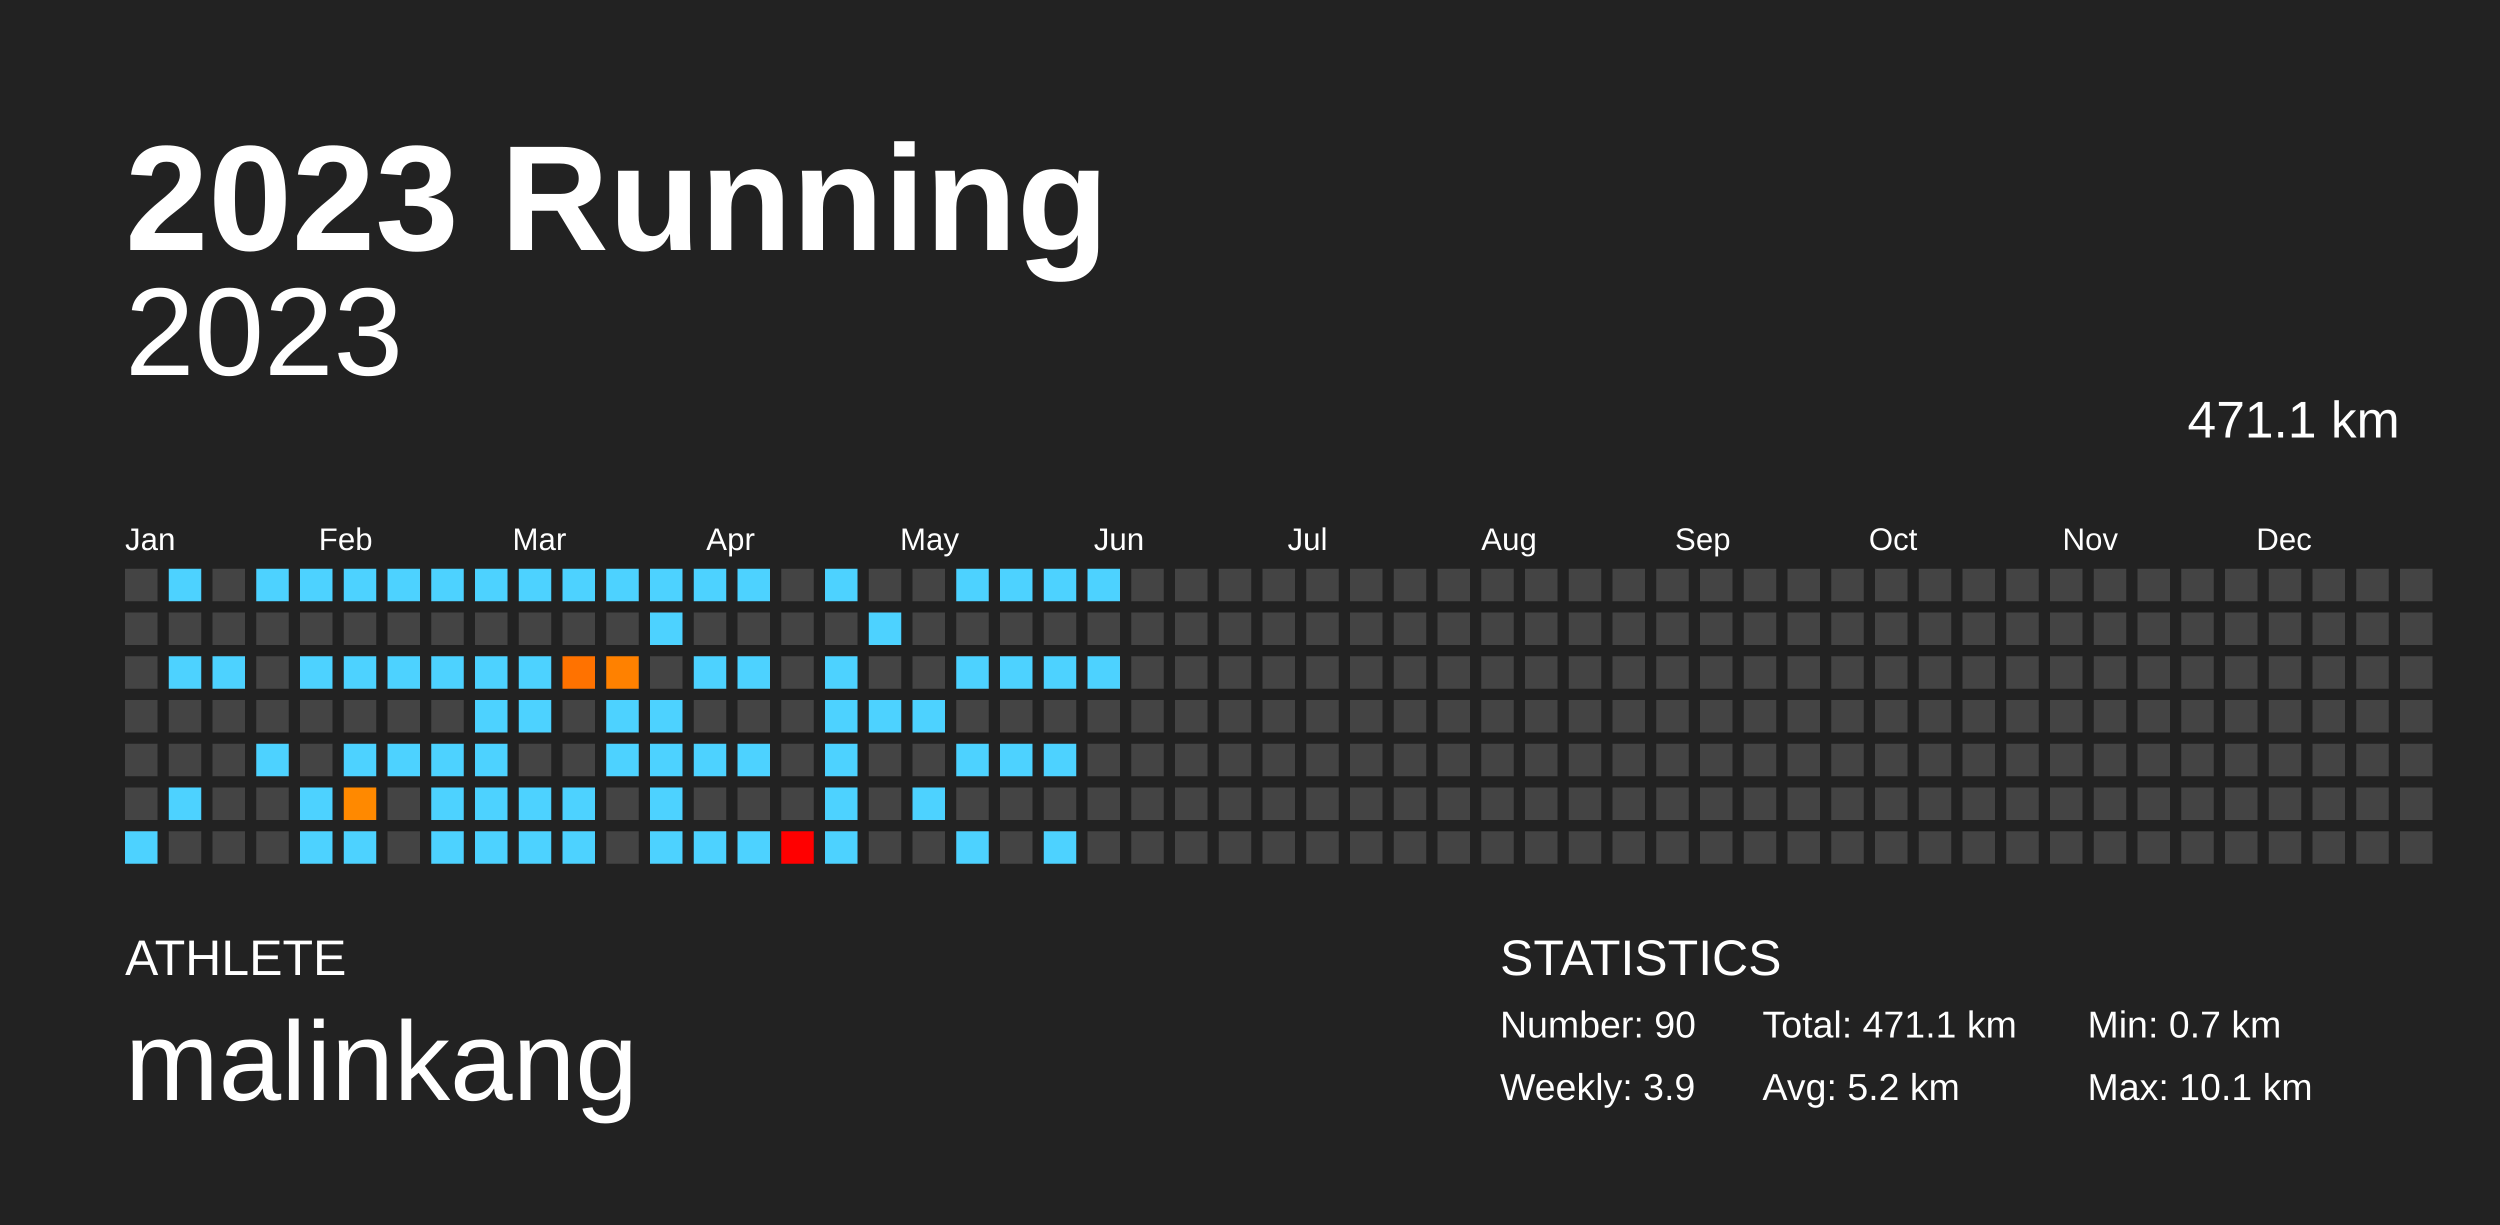
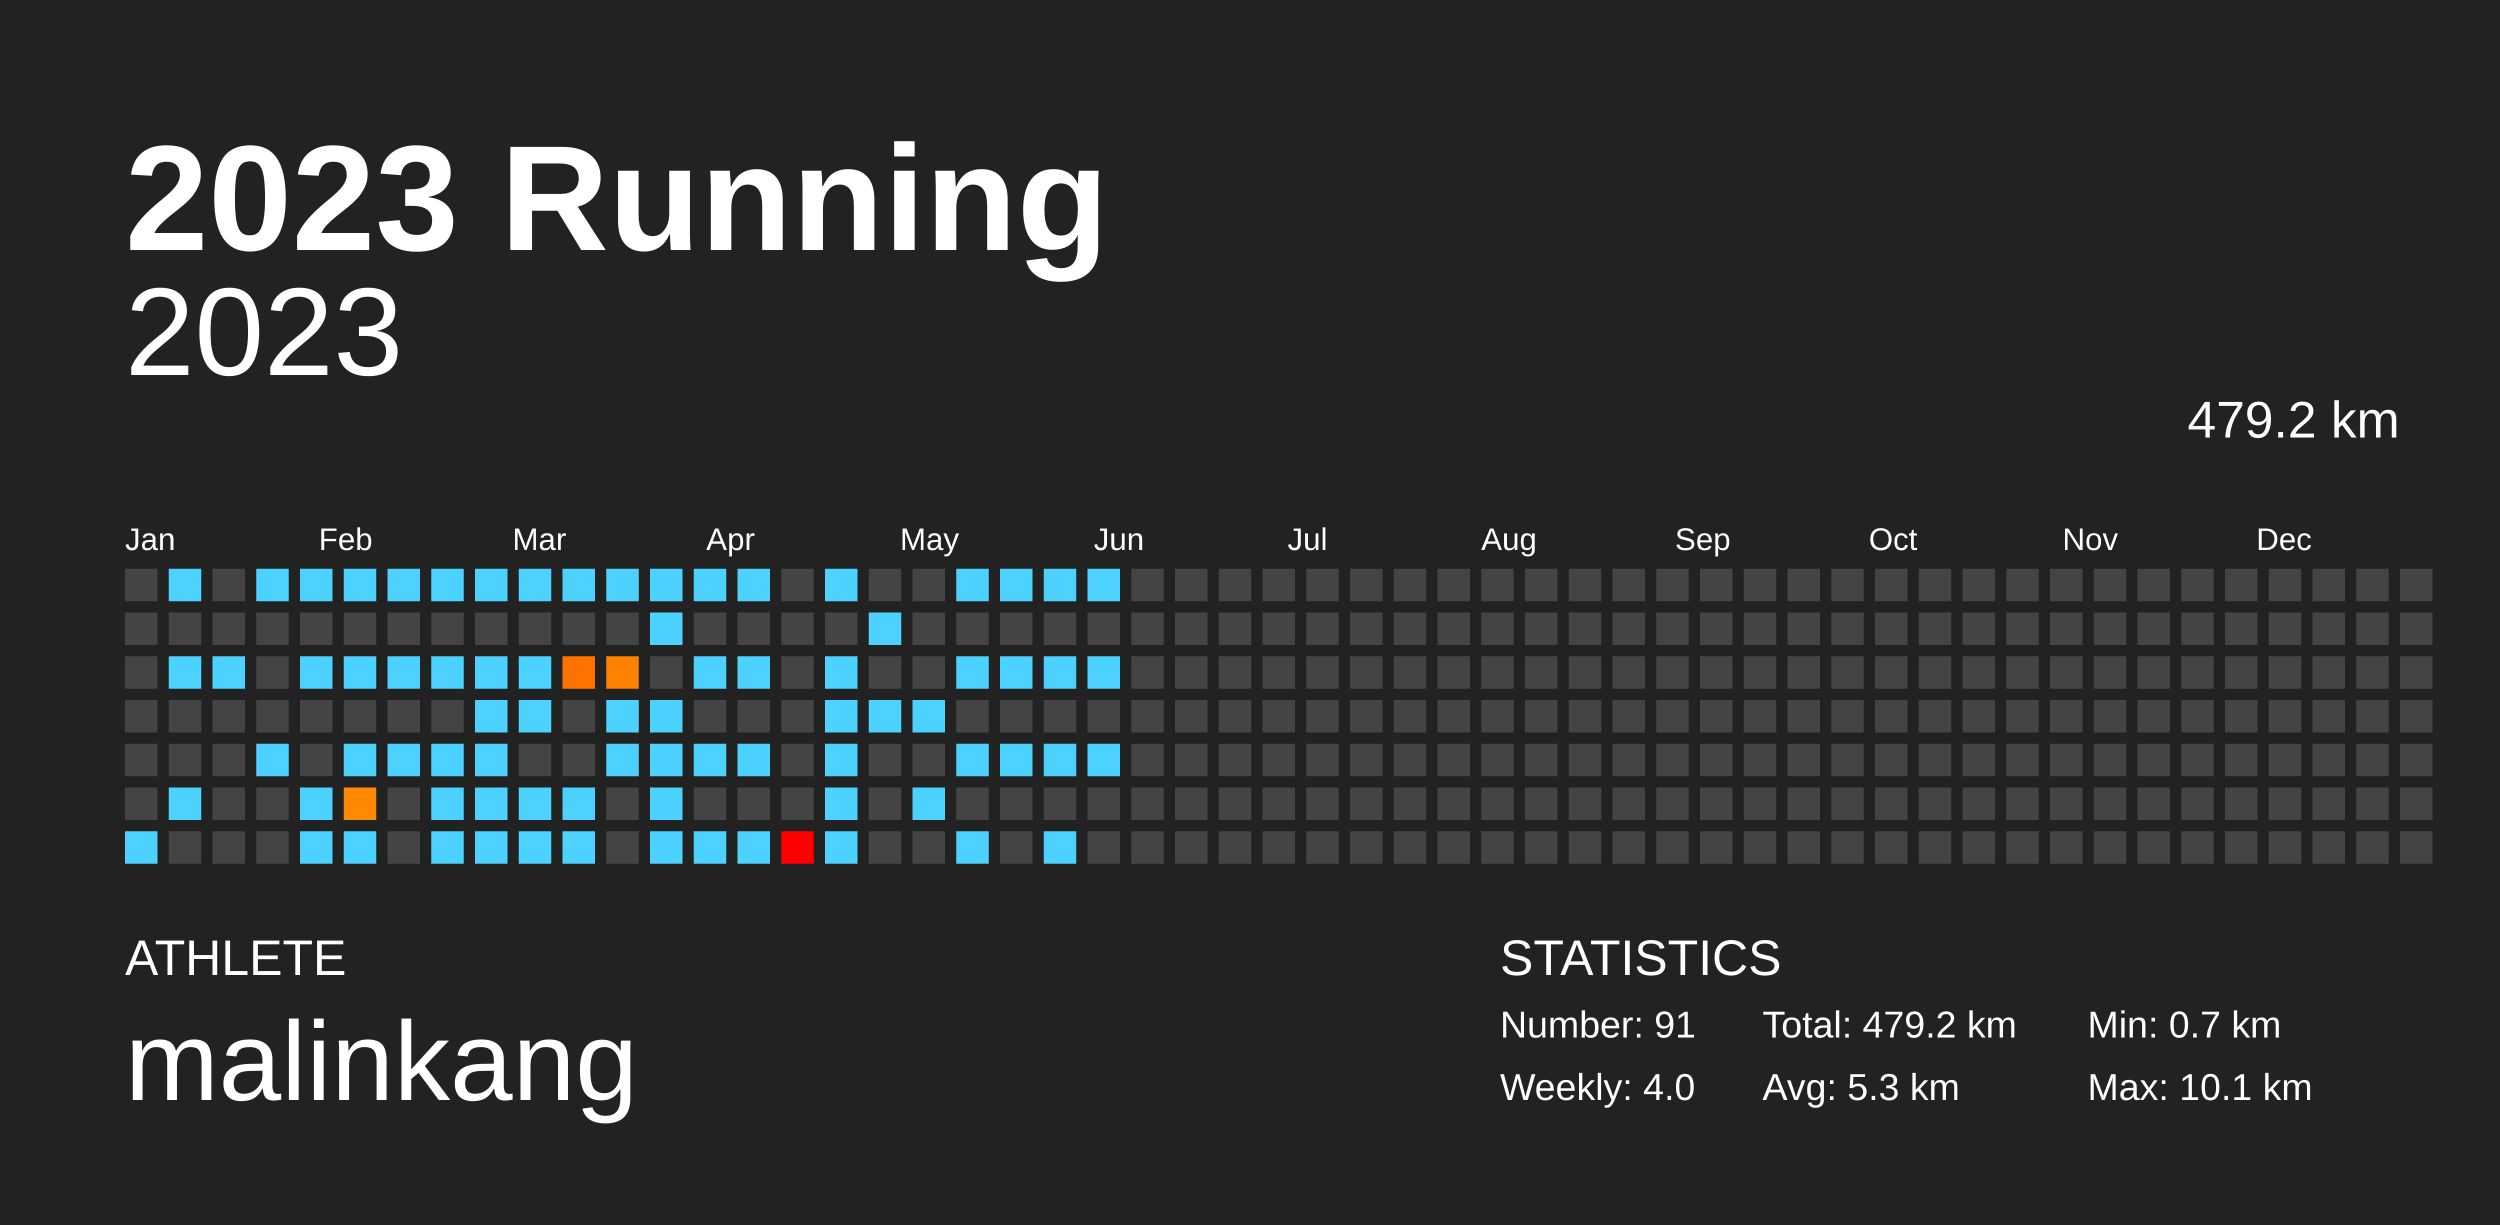
<svg xmlns="http://www.w3.org/2000/svg" baseProfile="full" height="98mm" version="1.1" viewBox="0,0,200,98" width="200mm">
  <defs />
  <rect fill="#222222" height="98" width="200" x="0" y="0" />
  <text fill="#FFFFFF" style="font-size:12px; font-family:Arial; font-weight:bold;" x="10" y="20">2023 Running</text>
  <text fill="#FFFFFF" style="font-size:4px; font-family:Arial" x="10" y="78">ATHLETE</text>
  <text fill="#FFFFFF" style="font-size:9px; font-family:Arial" x="10" y="88">malinkang</text>
  <text fill="#FFFFFF" style="font-size:4px; font-family:Arial" x="120" y="78">STATISTICS</text>
-   <text fill="#FFFFFF" style="font-size:3px; font-family:Arial" x="120" y="83">Number: 90</text>
-   <text fill="#FFFFFF" style="font-size:3px; font-family:Arial" x="120" y="88">Weekly: 3.9</text>
-   <text fill="#FFFFFF" style="font-size:3px; font-family:Arial" x="141" y="83">Total: 471.1 km</text>
-   <text fill="#FFFFFF" style="font-size:3px; font-family:Arial" x="141" y="88">Avg: 5.2 km</text>
+   <text fill="#FFFFFF" style="font-size:3px; font-family:Arial" x="120" y="83">Number: 91</text>
+   <text fill="#FFFFFF" style="font-size:3px; font-family:Arial" x="120" y="88">Weekly: 4.0</text>
+   <text fill="#FFFFFF" style="font-size:3px; font-family:Arial" x="141" y="83">Total: 479.2 km</text>
+   <text fill="#FFFFFF" style="font-size:3px; font-family:Arial" x="141" y="88">Avg: 5.3 km</text>
  <text fill="#FFFFFF" style="font-size:3px; font-family:Arial" x="167" y="83">Min: 0.7 km</text>
  <text fill="#FFFFFF" style="font-size:3px; font-family:Arial" x="167" y="88">Max: 10.1 km</text>
  <text alignment-baseline="hanging" fill="#FFFFFF" style="font-size:10.0px; font-family:Arial;" x="10" y="30">2023</text>
-   <text alignment-baseline="hanging" fill="#FFFFFF" style="font-size:4.125px; font-family:Arial;" x="175" y="35">471.1 km</text>
+   <text alignment-baseline="hanging" fill="#FFFFFF" style="font-size:4.125px; font-family:Arial;" x="175" y="35">479.2 km</text>
  <text fill="#FFFFFF" style="font-size:2.5px; font-family:Arial" x="10.0" y="44">Jan</text>
  <text fill="#FFFFFF" style="font-size:2.5px; font-family:Arial" x="25.5" y="44">Feb</text>
  <text fill="#FFFFFF" style="font-size:2.5px; font-family:Arial" x="41.0" y="44">Mar</text>
  <text fill="#FFFFFF" style="font-size:2.5px; font-family:Arial" x="56.5" y="44">Apr</text>
  <text fill="#FFFFFF" style="font-size:2.5px; font-family:Arial" x="72.0" y="44">May</text>
  <text fill="#FFFFFF" style="font-size:2.5px; font-family:Arial" x="87.5" y="44">Jun</text>
  <text fill="#FFFFFF" style="font-size:2.5px; font-family:Arial" x="103.0" y="44">Jul</text>
  <text fill="#FFFFFF" style="font-size:2.5px; font-family:Arial" x="118.5" y="44">Aug</text>
  <text fill="#FFFFFF" style="font-size:2.5px; font-family:Arial" x="134.0" y="44">Sep</text>
  <text fill="#FFFFFF" style="font-size:2.5px; font-family:Arial" x="149.5" y="44">Oct</text>
  <text fill="#FFFFFF" style="font-size:2.5px; font-family:Arial" x="165.0" y="44">Nov</text>
  <text fill="#FFFFFF" style="font-size:2.5px; font-family:Arial" x="180.5" y="44">Dec</text>
  <rect fill="#444444" height="2.6" width="2.6" x="10.0" y="45.5" />
  <rect fill="#444444" height="2.6" width="2.6" x="10.0" y="49.0" />
  <rect fill="#444444" height="2.6" width="2.6" x="10.0" y="52.5" />
  <rect fill="#444444" height="2.6" width="2.6" x="10.0" y="56.0" />
  <rect fill="#444444" height="2.6" width="2.6" x="10.0" y="59.5" />
  <rect fill="#444444" height="2.6" width="2.6" x="10.0" y="63.0" />
  <rect fill="#4dd2ff" height="2.6" width="2.6" x="10.0" y="66.5" />
  <rect fill="#4dd2ff" height="2.6" width="2.6" x="13.5" y="45.5" />
  <rect fill="#444444" height="2.6" width="2.6" x="13.5" y="49.0" />
  <rect fill="#4dd2ff" height="2.6" width="2.6" x="13.5" y="52.5" />
  <rect fill="#444444" height="2.6" width="2.6" x="13.5" y="56.0" />
  <rect fill="#444444" height="2.6" width="2.6" x="13.5" y="59.5" />
  <rect fill="#4dd2ff" height="2.6" width="2.6" x="13.5" y="63.0" />
  <rect fill="#444444" height="2.6" width="2.6" x="13.5" y="66.5" />
  <rect fill="#444444" height="2.6" width="2.6" x="17.0" y="45.5" />
  <rect fill="#444444" height="2.6" width="2.6" x="17.0" y="49.0" />
  <rect fill="#4dd2ff" height="2.6" width="2.6" x="17.0" y="52.5" />
  <rect fill="#444444" height="2.6" width="2.6" x="17.0" y="56.0" />
  <rect fill="#444444" height="2.6" width="2.6" x="17.0" y="59.5" />
  <rect fill="#444444" height="2.6" width="2.6" x="17.0" y="63.0" />
  <rect fill="#444444" height="2.6" width="2.6" x="17.0" y="66.5" />
  <rect fill="#4dd2ff" height="2.6" width="2.6" x="20.5" y="45.5" />
  <rect fill="#444444" height="2.6" width="2.6" x="20.5" y="49.0" />
  <rect fill="#444444" height="2.6" width="2.6" x="20.5" y="52.5" />
  <rect fill="#444444" height="2.6" width="2.6" x="20.5" y="56.0" />
  <rect fill="#4dd2ff" height="2.6" width="2.6" x="20.5" y="59.5" />
  <rect fill="#444444" height="2.6" width="2.6" x="20.5" y="63.0" />
  <rect fill="#444444" height="2.6" width="2.6" x="20.5" y="66.5" />
  <rect fill="#4dd2ff" height="2.6" width="2.6" x="24.0" y="45.5" />
  <rect fill="#444444" height="2.6" width="2.6" x="24.0" y="49.0" />
  <rect fill="#4dd2ff" height="2.6" width="2.6" x="24.0" y="52.5" />
  <rect fill="#444444" height="2.6" width="2.6" x="24.0" y="56.0" />
  <rect fill="#444444" height="2.6" width="2.6" x="24.0" y="59.5" />
  <rect fill="#4dd2ff" height="2.6" width="2.6" x="24.0" y="63.0" />
  <rect fill="#4dd2ff" height="2.6" width="2.6" x="24.0" y="66.5" />
  <rect fill="#4dd2ff" height="2.6" width="2.6" x="27.5" y="45.5" />
  <rect fill="#444444" height="2.6" width="2.6" x="27.5" y="49.0" />
  <rect fill="#4dd2ff" height="2.6" width="2.6" x="27.5" y="52.5" />
  <rect fill="#444444" height="2.6" width="2.6" x="27.5" y="56.0" />
  <rect fill="#4dd2ff" height="2.6" width="2.6" x="27.5" y="59.5" />
  <rect fill="#ff8900" height="2.6" width="2.6" x="27.5" y="63.0" />
  <rect fill="#4dd2ff" height="2.6" width="2.6" x="27.5" y="66.5" />
  <rect fill="#4dd2ff" height="2.6" width="2.6" x="31.0" y="45.5" />
  <rect fill="#444444" height="2.6" width="2.6" x="31.0" y="49.0" />
  <rect fill="#4dd2ff" height="2.6" width="2.6" x="31.0" y="52.5" />
  <rect fill="#444444" height="2.6" width="2.6" x="31.0" y="56.0" />
  <rect fill="#4dd2ff" height="2.6" width="2.6" x="31.0" y="59.5" />
  <rect fill="#444444" height="2.6" width="2.6" x="31.0" y="63.0" />
  <rect fill="#444444" height="2.6" width="2.6" x="31.0" y="66.5" />
  <rect fill="#4dd2ff" height="2.6" width="2.6" x="34.5" y="45.5" />
  <rect fill="#444444" height="2.6" width="2.6" x="34.5" y="49.0" />
  <rect fill="#4dd2ff" height="2.6" width="2.6" x="34.5" y="52.5" />
  <rect fill="#444444" height="2.6" width="2.6" x="34.5" y="56.0" />
  <rect fill="#4dd2ff" height="2.6" width="2.6" x="34.5" y="59.5" />
  <rect fill="#4dd2ff" height="2.6" width="2.6" x="34.5" y="63.0" />
  <rect fill="#4dd2ff" height="2.6" width="2.6" x="34.5" y="66.5" />
  <rect fill="#4dd2ff" height="2.6" width="2.6" x="38.0" y="45.5" />
  <rect fill="#444444" height="2.6" width="2.6" x="38.0" y="49.0" />
  <rect fill="#4dd2ff" height="2.6" width="2.6" x="38.0" y="52.5" />
  <rect fill="#4dd2ff" height="2.6" width="2.6" x="38.0" y="56.0" />
  <rect fill="#4dd2ff" height="2.6" width="2.6" x="38.0" y="59.5" />
  <rect fill="#4dd2ff" height="2.6" width="2.6" x="38.0" y="63.0" />
  <rect fill="#4dd2ff" height="2.6" width="2.6" x="38.0" y="66.5" />
  <rect fill="#4dd2ff" height="2.6" width="2.6" x="41.5" y="45.5" />
  <rect fill="#444444" height="2.6" width="2.6" x="41.5" y="49.0" />
  <rect fill="#4dd2ff" height="2.6" width="2.6" x="41.5" y="52.5" />
  <rect fill="#4dd2ff" height="2.6" width="2.6" x="41.5" y="56.0" />
  <rect fill="#444444" height="2.6" width="2.6" x="41.5" y="59.5" />
  <rect fill="#4dd2ff" height="2.6" width="2.6" x="41.5" y="63.0" />
  <rect fill="#4dd2ff" height="2.6" width="2.6" x="41.5" y="66.5" />
  <rect fill="#4dd2ff" height="2.6" width="2.6" x="45.0" y="45.5" />
  <rect fill="#444444" height="2.6" width="2.6" x="45.0" y="49.0" />
  <rect fill="#ff7200" height="2.6" width="2.6" x="45.0" y="52.5" />
  <rect fill="#444444" height="2.6" width="2.6" x="45.0" y="56.0" />
  <rect fill="#444444" height="2.6" width="2.6" x="45.0" y="59.5" />
  <rect fill="#4dd2ff" height="2.6" width="2.6" x="45.0" y="63.0" />
  <rect fill="#4dd2ff" height="2.6" width="2.6" x="45.0" y="66.5" />
  <rect fill="#4dd2ff" height="2.6" width="2.6" x="48.5" y="45.5" />
  <rect fill="#444444" height="2.6" width="2.6" x="48.5" y="49.0" />
  <rect fill="#ff8100" height="2.6" width="2.6" x="48.5" y="52.5" />
  <rect fill="#4dd2ff" height="2.6" width="2.6" x="48.5" y="56.0" />
  <rect fill="#4dd2ff" height="2.6" width="2.6" x="48.5" y="59.5" />
  <rect fill="#444444" height="2.6" width="2.6" x="48.5" y="63.0" />
  <rect fill="#444444" height="2.6" width="2.6" x="48.5" y="66.5" />
  <rect fill="#4dd2ff" height="2.6" width="2.6" x="52.0" y="45.5" />
  <rect fill="#4dd2ff" height="2.6" width="2.6" x="52.0" y="49.0" />
  <rect fill="#444444" height="2.6" width="2.6" x="52.0" y="52.5" />
  <rect fill="#4dd2ff" height="2.6" width="2.6" x="52.0" y="56.0" />
  <rect fill="#4dd2ff" height="2.6" width="2.6" x="52.0" y="59.5" />
  <rect fill="#4dd2ff" height="2.6" width="2.6" x="52.0" y="63.0" />
  <rect fill="#4dd2ff" height="2.6" width="2.6" x="52.0" y="66.5" />
  <rect fill="#4dd2ff" height="2.6" width="2.6" x="55.5" y="45.5" />
  <rect fill="#444444" height="2.6" width="2.6" x="55.5" y="49.0" />
  <rect fill="#4dd2ff" height="2.6" width="2.6" x="55.5" y="52.5" />
  <rect fill="#444444" height="2.6" width="2.6" x="55.5" y="56.0" />
  <rect fill="#4dd2ff" height="2.6" width="2.6" x="55.5" y="59.5" />
  <rect fill="#444444" height="2.6" width="2.6" x="55.5" y="63.0" />
  <rect fill="#4dd2ff" height="2.6" width="2.6" x="55.5" y="66.5" />
  <rect fill="#4dd2ff" height="2.6" width="2.6" x="59.0" y="45.5" />
  <rect fill="#444444" height="2.6" width="2.6" x="59.0" y="49.0" />
  <rect fill="#4dd2ff" height="2.6" width="2.6" x="59.0" y="52.5" />
  <rect fill="#444444" height="2.6" width="2.6" x="59.0" y="56.0" />
  <rect fill="#4dd2ff" height="2.6" width="2.6" x="59.0" y="59.5" />
  <rect fill="#444444" height="2.6" width="2.6" x="59.0" y="63.0" />
  <rect fill="#4dd2ff" height="2.6" width="2.6" x="59.0" y="66.5" />
  <rect fill="#444444" height="2.6" width="2.6" x="62.5" y="45.5" />
  <rect fill="#444444" height="2.6" width="2.6" x="62.5" y="49.0" />
  <rect fill="#444444" height="2.6" width="2.6" x="62.5" y="52.5" />
  <rect fill="#444444" height="2.6" width="2.6" x="62.5" y="56.0" />
  <rect fill="#444444" height="2.6" width="2.6" x="62.5" y="59.5" />
  <rect fill="#444444" height="2.6" width="2.6" x="62.5" y="63.0" />
  <rect fill="#ff0000" height="2.6" width="2.6" x="62.5" y="66.5" />
  <rect fill="#4dd2ff" height="2.6" width="2.6" x="66.0" y="45.5" />
  <rect fill="#444444" height="2.6" width="2.6" x="66.0" y="49.0" />
  <rect fill="#4dd2ff" height="2.6" width="2.6" x="66.0" y="52.5" />
  <rect fill="#4dd2ff" height="2.6" width="2.6" x="66.0" y="56.0" />
  <rect fill="#4dd2ff" height="2.6" width="2.6" x="66.0" y="59.5" />
  <rect fill="#4dd2ff" height="2.6" width="2.6" x="66.0" y="63.0" />
  <rect fill="#4dd2ff" height="2.6" width="2.6" x="66.0" y="66.5" />
  <rect fill="#444444" height="2.6" width="2.6" x="69.5" y="45.5" />
  <rect fill="#4dd2ff" height="2.6" width="2.6" x="69.5" y="49.0" />
  <rect fill="#444444" height="2.6" width="2.6" x="69.5" y="52.5" />
  <rect fill="#4dd2ff" height="2.6" width="2.6" x="69.5" y="56.0" />
  <rect fill="#444444" height="2.6" width="2.6" x="69.5" y="59.5" />
  <rect fill="#444444" height="2.6" width="2.6" x="69.5" y="63.0" />
  <rect fill="#444444" height="2.6" width="2.6" x="69.5" y="66.5" />
  <rect fill="#444444" height="2.6" width="2.6" x="73.0" y="45.5" />
  <rect fill="#444444" height="2.6" width="2.6" x="73.0" y="49.0" />
  <rect fill="#444444" height="2.6" width="2.6" x="73.0" y="52.5" />
  <rect fill="#4dd2ff" height="2.6" width="2.6" x="73.0" y="56.0" />
  <rect fill="#444444" height="2.6" width="2.6" x="73.0" y="59.5" />
  <rect fill="#4dd2ff" height="2.6" width="2.6" x="73.0" y="63.0" />
  <rect fill="#444444" height="2.6" width="2.6" x="73.0" y="66.5" />
  <rect fill="#4dd2ff" height="2.6" width="2.6" x="76.5" y="45.5" />
  <rect fill="#444444" height="2.6" width="2.6" x="76.5" y="49.0" />
  <rect fill="#4dd2ff" height="2.6" width="2.6" x="76.5" y="52.5" />
  <rect fill="#444444" height="2.6" width="2.6" x="76.5" y="56.0" />
  <rect fill="#4dd2ff" height="2.6" width="2.6" x="76.5" y="59.5" />
  <rect fill="#444444" height="2.6" width="2.6" x="76.5" y="63.0" />
  <rect fill="#4dd2ff" height="2.6" width="2.6" x="76.5" y="66.5" />
  <rect fill="#4dd2ff" height="2.6" width="2.6" x="80.0" y="45.5" />
  <rect fill="#444444" height="2.6" width="2.6" x="80.0" y="49.0" />
  <rect fill="#4dd2ff" height="2.6" width="2.6" x="80.0" y="52.5" />
  <rect fill="#444444" height="2.6" width="2.6" x="80.0" y="56.0" />
  <rect fill="#4dd2ff" height="2.6" width="2.6" x="80.0" y="59.5" />
  <rect fill="#444444" height="2.6" width="2.6" x="80.0" y="63.0" />
  <rect fill="#444444" height="2.6" width="2.6" x="80.0" y="66.5" />
  <rect fill="#4dd2ff" height="2.6" width="2.6" x="83.5" y="45.5" />
  <rect fill="#444444" height="2.6" width="2.6" x="83.5" y="49.0" />
  <rect fill="#4dd2ff" height="2.6" width="2.6" x="83.5" y="52.5" />
  <rect fill="#444444" height="2.6" width="2.6" x="83.5" y="56.0" />
  <rect fill="#4dd2ff" height="2.6" width="2.6" x="83.5" y="59.5" />
  <rect fill="#444444" height="2.6" width="2.6" x="83.5" y="63.0" />
  <rect fill="#4dd2ff" height="2.6" width="2.6" x="83.5" y="66.5" />
  <rect fill="#4dd2ff" height="2.6" width="2.6" x="87.0" y="45.5" />
  <rect fill="#444444" height="2.6" width="2.6" x="87.0" y="49.0" />
  <rect fill="#4dd2ff" height="2.6" width="2.6" x="87.0" y="52.5" />
  <rect fill="#444444" height="2.6" width="2.6" x="87.0" y="56.0" />
-   <rect fill="#444444" height="2.6" width="2.6" x="87.0" y="59.5" />
+   <rect fill="#4dd2ff" height="2.6" width="2.6" x="87.0" y="59.5" />
  <rect fill="#444444" height="2.6" width="2.6" x="87.0" y="63.0" />
  <rect fill="#444444" height="2.6" width="2.6" x="87.0" y="66.5" />
  <rect fill="#444444" height="2.6" width="2.6" x="90.5" y="45.5" />
  <rect fill="#444444" height="2.6" width="2.6" x="90.5" y="49.0" />
  <rect fill="#444444" height="2.6" width="2.6" x="90.5" y="52.5" />
  <rect fill="#444444" height="2.6" width="2.6" x="90.5" y="56.0" />
  <rect fill="#444444" height="2.6" width="2.6" x="90.5" y="59.5" />
  <rect fill="#444444" height="2.6" width="2.6" x="90.5" y="63.0" />
  <rect fill="#444444" height="2.6" width="2.6" x="90.5" y="66.5" />
  <rect fill="#444444" height="2.6" width="2.6" x="94.0" y="45.5" />
  <rect fill="#444444" height="2.6" width="2.6" x="94.0" y="49.0" />
  <rect fill="#444444" height="2.6" width="2.6" x="94.0" y="52.5" />
  <rect fill="#444444" height="2.6" width="2.6" x="94.0" y="56.0" />
  <rect fill="#444444" height="2.6" width="2.6" x="94.0" y="59.5" />
  <rect fill="#444444" height="2.6" width="2.6" x="94.0" y="63.0" />
  <rect fill="#444444" height="2.6" width="2.6" x="94.0" y="66.5" />
  <rect fill="#444444" height="2.6" width="2.6" x="97.5" y="45.5" />
  <rect fill="#444444" height="2.6" width="2.6" x="97.5" y="49.0" />
  <rect fill="#444444" height="2.6" width="2.6" x="97.5" y="52.5" />
  <rect fill="#444444" height="2.6" width="2.6" x="97.5" y="56.0" />
  <rect fill="#444444" height="2.6" width="2.6" x="97.5" y="59.5" />
  <rect fill="#444444" height="2.6" width="2.6" x="97.5" y="63.0" />
  <rect fill="#444444" height="2.6" width="2.6" x="97.5" y="66.5" />
  <rect fill="#444444" height="2.6" width="2.6" x="101.0" y="45.5" />
  <rect fill="#444444" height="2.6" width="2.6" x="101.0" y="49.0" />
  <rect fill="#444444" height="2.6" width="2.6" x="101.0" y="52.5" />
  <rect fill="#444444" height="2.6" width="2.6" x="101.0" y="56.0" />
  <rect fill="#444444" height="2.6" width="2.6" x="101.0" y="59.5" />
  <rect fill="#444444" height="2.6" width="2.6" x="101.0" y="63.0" />
  <rect fill="#444444" height="2.6" width="2.6" x="101.0" y="66.5" />
  <rect fill="#444444" height="2.6" width="2.6" x="104.5" y="45.5" />
  <rect fill="#444444" height="2.6" width="2.6" x="104.5" y="49.0" />
  <rect fill="#444444" height="2.6" width="2.6" x="104.5" y="52.5" />
  <rect fill="#444444" height="2.6" width="2.6" x="104.5" y="56.0" />
  <rect fill="#444444" height="2.6" width="2.6" x="104.5" y="59.5" />
  <rect fill="#444444" height="2.6" width="2.6" x="104.5" y="63.0" />
  <rect fill="#444444" height="2.6" width="2.6" x="104.5" y="66.5" />
  <rect fill="#444444" height="2.6" width="2.6" x="108.0" y="45.5" />
  <rect fill="#444444" height="2.6" width="2.6" x="108.0" y="49.0" />
  <rect fill="#444444" height="2.6" width="2.6" x="108.0" y="52.5" />
  <rect fill="#444444" height="2.6" width="2.6" x="108.0" y="56.0" />
  <rect fill="#444444" height="2.6" width="2.6" x="108.0" y="59.5" />
  <rect fill="#444444" height="2.6" width="2.6" x="108.0" y="63.0" />
  <rect fill="#444444" height="2.6" width="2.6" x="108.0" y="66.5" />
  <rect fill="#444444" height="2.6" width="2.6" x="111.5" y="45.5" />
  <rect fill="#444444" height="2.6" width="2.6" x="111.5" y="49.0" />
  <rect fill="#444444" height="2.6" width="2.6" x="111.5" y="52.5" />
  <rect fill="#444444" height="2.6" width="2.6" x="111.5" y="56.0" />
  <rect fill="#444444" height="2.6" width="2.6" x="111.5" y="59.5" />
  <rect fill="#444444" height="2.6" width="2.6" x="111.5" y="63.0" />
  <rect fill="#444444" height="2.6" width="2.6" x="111.5" y="66.5" />
  <rect fill="#444444" height="2.6" width="2.6" x="115.0" y="45.5" />
  <rect fill="#444444" height="2.6" width="2.6" x="115.0" y="49.0" />
  <rect fill="#444444" height="2.6" width="2.6" x="115.0" y="52.5" />
  <rect fill="#444444" height="2.6" width="2.6" x="115.0" y="56.0" />
  <rect fill="#444444" height="2.6" width="2.6" x="115.0" y="59.5" />
  <rect fill="#444444" height="2.6" width="2.6" x="115.0" y="63.0" />
  <rect fill="#444444" height="2.6" width="2.6" x="115.0" y="66.5" />
  <rect fill="#444444" height="2.6" width="2.6" x="118.5" y="45.5" />
  <rect fill="#444444" height="2.6" width="2.6" x="118.5" y="49.0" />
  <rect fill="#444444" height="2.6" width="2.6" x="118.5" y="52.5" />
  <rect fill="#444444" height="2.6" width="2.6" x="118.5" y="56.0" />
  <rect fill="#444444" height="2.6" width="2.6" x="118.5" y="59.5" />
  <rect fill="#444444" height="2.6" width="2.6" x="118.5" y="63.0" />
  <rect fill="#444444" height="2.6" width="2.6" x="118.5" y="66.5" />
  <rect fill="#444444" height="2.6" width="2.6" x="122.0" y="45.5" />
  <rect fill="#444444" height="2.6" width="2.6" x="122.0" y="49.0" />
  <rect fill="#444444" height="2.6" width="2.6" x="122.0" y="52.5" />
  <rect fill="#444444" height="2.6" width="2.6" x="122.0" y="56.0" />
  <rect fill="#444444" height="2.6" width="2.6" x="122.0" y="59.5" />
  <rect fill="#444444" height="2.6" width="2.6" x="122.0" y="63.0" />
  <rect fill="#444444" height="2.6" width="2.6" x="122.0" y="66.5" />
  <rect fill="#444444" height="2.6" width="2.6" x="125.5" y="45.5" />
  <rect fill="#444444" height="2.6" width="2.6" x="125.5" y="49.0" />
  <rect fill="#444444" height="2.6" width="2.6" x="125.5" y="52.5" />
  <rect fill="#444444" height="2.6" width="2.6" x="125.5" y="56.0" />
  <rect fill="#444444" height="2.6" width="2.6" x="125.5" y="59.5" />
  <rect fill="#444444" height="2.6" width="2.6" x="125.5" y="63.0" />
  <rect fill="#444444" height="2.6" width="2.6" x="125.5" y="66.5" />
  <rect fill="#444444" height="2.6" width="2.6" x="129.0" y="45.5" />
  <rect fill="#444444" height="2.6" width="2.6" x="129.0" y="49.0" />
  <rect fill="#444444" height="2.6" width="2.6" x="129.0" y="52.5" />
  <rect fill="#444444" height="2.6" width="2.6" x="129.0" y="56.0" />
  <rect fill="#444444" height="2.6" width="2.6" x="129.0" y="59.5" />
  <rect fill="#444444" height="2.6" width="2.6" x="129.0" y="63.0" />
  <rect fill="#444444" height="2.6" width="2.6" x="129.0" y="66.5" />
  <rect fill="#444444" height="2.6" width="2.6" x="132.5" y="45.5" />
  <rect fill="#444444" height="2.6" width="2.6" x="132.5" y="49.0" />
  <rect fill="#444444" height="2.6" width="2.6" x="132.5" y="52.5" />
  <rect fill="#444444" height="2.6" width="2.6" x="132.5" y="56.0" />
  <rect fill="#444444" height="2.6" width="2.6" x="132.5" y="59.5" />
  <rect fill="#444444" height="2.6" width="2.6" x="132.5" y="63.0" />
  <rect fill="#444444" height="2.6" width="2.6" x="132.5" y="66.5" />
  <rect fill="#444444" height="2.6" width="2.6" x="136.0" y="45.5" />
  <rect fill="#444444" height="2.6" width="2.6" x="136.0" y="49.0" />
  <rect fill="#444444" height="2.6" width="2.6" x="136.0" y="52.5" />
  <rect fill="#444444" height="2.6" width="2.6" x="136.0" y="56.0" />
  <rect fill="#444444" height="2.6" width="2.6" x="136.0" y="59.5" />
  <rect fill="#444444" height="2.6" width="2.6" x="136.0" y="63.0" />
  <rect fill="#444444" height="2.6" width="2.6" x="136.0" y="66.5" />
  <rect fill="#444444" height="2.6" width="2.6" x="139.5" y="45.5" />
  <rect fill="#444444" height="2.6" width="2.6" x="139.5" y="49.0" />
  <rect fill="#444444" height="2.6" width="2.6" x="139.5" y="52.5" />
  <rect fill="#444444" height="2.6" width="2.6" x="139.5" y="56.0" />
  <rect fill="#444444" height="2.6" width="2.6" x="139.5" y="59.5" />
  <rect fill="#444444" height="2.6" width="2.6" x="139.5" y="63.0" />
  <rect fill="#444444" height="2.6" width="2.6" x="139.5" y="66.5" />
  <rect fill="#444444" height="2.6" width="2.6" x="143.0" y="45.5" />
  <rect fill="#444444" height="2.6" width="2.6" x="143.0" y="49.0" />
  <rect fill="#444444" height="2.6" width="2.6" x="143.0" y="52.5" />
  <rect fill="#444444" height="2.6" width="2.6" x="143.0" y="56.0" />
  <rect fill="#444444" height="2.6" width="2.6" x="143.0" y="59.5" />
  <rect fill="#444444" height="2.6" width="2.6" x="143.0" y="63.0" />
  <rect fill="#444444" height="2.6" width="2.6" x="143.0" y="66.5" />
  <rect fill="#444444" height="2.6" width="2.6" x="146.5" y="45.5" />
  <rect fill="#444444" height="2.6" width="2.6" x="146.5" y="49.0" />
  <rect fill="#444444" height="2.6" width="2.6" x="146.5" y="52.5" />
  <rect fill="#444444" height="2.6" width="2.6" x="146.5" y="56.0" />
  <rect fill="#444444" height="2.6" width="2.6" x="146.5" y="59.5" />
  <rect fill="#444444" height="2.6" width="2.6" x="146.5" y="63.0" />
  <rect fill="#444444" height="2.6" width="2.6" x="146.5" y="66.5" />
  <rect fill="#444444" height="2.6" width="2.6" x="150.0" y="45.5" />
  <rect fill="#444444" height="2.6" width="2.6" x="150.0" y="49.0" />
  <rect fill="#444444" height="2.6" width="2.6" x="150.0" y="52.5" />
  <rect fill="#444444" height="2.6" width="2.6" x="150.0" y="56.0" />
  <rect fill="#444444" height="2.6" width="2.6" x="150.0" y="59.5" />
  <rect fill="#444444" height="2.6" width="2.6" x="150.0" y="63.0" />
  <rect fill="#444444" height="2.6" width="2.6" x="150.0" y="66.5" />
  <rect fill="#444444" height="2.6" width="2.6" x="153.5" y="45.5" />
  <rect fill="#444444" height="2.6" width="2.6" x="153.5" y="49.0" />
  <rect fill="#444444" height="2.6" width="2.6" x="153.5" y="52.5" />
  <rect fill="#444444" height="2.6" width="2.6" x="153.5" y="56.0" />
  <rect fill="#444444" height="2.6" width="2.6" x="153.5" y="59.5" />
  <rect fill="#444444" height="2.6" width="2.6" x="153.5" y="63.0" />
  <rect fill="#444444" height="2.6" width="2.6" x="153.5" y="66.5" />
  <rect fill="#444444" height="2.6" width="2.6" x="157.0" y="45.5" />
  <rect fill="#444444" height="2.6" width="2.6" x="157.0" y="49.0" />
  <rect fill="#444444" height="2.6" width="2.6" x="157.0" y="52.5" />
  <rect fill="#444444" height="2.6" width="2.6" x="157.0" y="56.0" />
  <rect fill="#444444" height="2.6" width="2.6" x="157.0" y="59.5" />
  <rect fill="#444444" height="2.6" width="2.6" x="157.0" y="63.0" />
  <rect fill="#444444" height="2.6" width="2.6" x="157.0" y="66.5" />
  <rect fill="#444444" height="2.6" width="2.6" x="160.5" y="45.5" />
  <rect fill="#444444" height="2.6" width="2.6" x="160.5" y="49.0" />
  <rect fill="#444444" height="2.6" width="2.6" x="160.5" y="52.5" />
  <rect fill="#444444" height="2.6" width="2.6" x="160.5" y="56.0" />
  <rect fill="#444444" height="2.6" width="2.6" x="160.5" y="59.5" />
  <rect fill="#444444" height="2.6" width="2.6" x="160.5" y="63.0" />
  <rect fill="#444444" height="2.6" width="2.6" x="160.5" y="66.5" />
  <rect fill="#444444" height="2.6" width="2.6" x="164.0" y="45.5" />
  <rect fill="#444444" height="2.6" width="2.6" x="164.0" y="49.0" />
  <rect fill="#444444" height="2.6" width="2.6" x="164.0" y="52.5" />
  <rect fill="#444444" height="2.6" width="2.6" x="164.0" y="56.0" />
  <rect fill="#444444" height="2.6" width="2.6" x="164.0" y="59.5" />
  <rect fill="#444444" height="2.6" width="2.6" x="164.0" y="63.0" />
  <rect fill="#444444" height="2.6" width="2.6" x="164.0" y="66.5" />
  <rect fill="#444444" height="2.6" width="2.6" x="167.5" y="45.5" />
  <rect fill="#444444" height="2.6" width="2.6" x="167.5" y="49.0" />
  <rect fill="#444444" height="2.6" width="2.6" x="167.5" y="52.5" />
  <rect fill="#444444" height="2.6" width="2.6" x="167.5" y="56.0" />
  <rect fill="#444444" height="2.6" width="2.6" x="167.5" y="59.5" />
  <rect fill="#444444" height="2.6" width="2.6" x="167.5" y="63.0" />
  <rect fill="#444444" height="2.6" width="2.6" x="167.5" y="66.5" />
  <rect fill="#444444" height="2.6" width="2.6" x="171.0" y="45.5" />
  <rect fill="#444444" height="2.6" width="2.6" x="171.0" y="49.0" />
  <rect fill="#444444" height="2.6" width="2.6" x="171.0" y="52.5" />
  <rect fill="#444444" height="2.6" width="2.6" x="171.0" y="56.0" />
  <rect fill="#444444" height="2.6" width="2.6" x="171.0" y="59.5" />
  <rect fill="#444444" height="2.6" width="2.6" x="171.0" y="63.0" />
  <rect fill="#444444" height="2.6" width="2.6" x="171.0" y="66.5" />
  <rect fill="#444444" height="2.6" width="2.6" x="174.5" y="45.5" />
  <rect fill="#444444" height="2.6" width="2.6" x="174.5" y="49.0" />
  <rect fill="#444444" height="2.6" width="2.6" x="174.5" y="52.5" />
  <rect fill="#444444" height="2.6" width="2.6" x="174.5" y="56.0" />
  <rect fill="#444444" height="2.6" width="2.6" x="174.5" y="59.5" />
  <rect fill="#444444" height="2.6" width="2.6" x="174.5" y="63.0" />
  <rect fill="#444444" height="2.6" width="2.6" x="174.5" y="66.5" />
  <rect fill="#444444" height="2.6" width="2.6" x="178.0" y="45.5" />
  <rect fill="#444444" height="2.6" width="2.6" x="178.0" y="49.0" />
  <rect fill="#444444" height="2.6" width="2.6" x="178.0" y="52.5" />
  <rect fill="#444444" height="2.6" width="2.6" x="178.0" y="56.0" />
  <rect fill="#444444" height="2.6" width="2.6" x="178.0" y="59.5" />
  <rect fill="#444444" height="2.6" width="2.6" x="178.0" y="63.0" />
  <rect fill="#444444" height="2.6" width="2.6" x="178.0" y="66.5" />
  <rect fill="#444444" height="2.6" width="2.6" x="181.5" y="45.5" />
  <rect fill="#444444" height="2.6" width="2.6" x="181.5" y="49.0" />
  <rect fill="#444444" height="2.6" width="2.6" x="181.5" y="52.5" />
  <rect fill="#444444" height="2.6" width="2.6" x="181.5" y="56.0" />
  <rect fill="#444444" height="2.6" width="2.6" x="181.5" y="59.5" />
  <rect fill="#444444" height="2.6" width="2.6" x="181.5" y="63.0" />
  <rect fill="#444444" height="2.6" width="2.6" x="181.5" y="66.5" />
  <rect fill="#444444" height="2.6" width="2.6" x="185.0" y="45.5" />
  <rect fill="#444444" height="2.6" width="2.6" x="185.0" y="49.0" />
  <rect fill="#444444" height="2.6" width="2.6" x="185.0" y="52.5" />
  <rect fill="#444444" height="2.6" width="2.6" x="185.0" y="56.0" />
  <rect fill="#444444" height="2.6" width="2.6" x="185.0" y="59.5" />
  <rect fill="#444444" height="2.6" width="2.6" x="185.0" y="63.0" />
  <rect fill="#444444" height="2.6" width="2.6" x="185.0" y="66.5" />
  <rect fill="#444444" height="2.6" width="2.6" x="188.5" y="45.5" />
  <rect fill="#444444" height="2.6" width="2.6" x="188.5" y="49.0" />
  <rect fill="#444444" height="2.6" width="2.6" x="188.5" y="52.5" />
  <rect fill="#444444" height="2.6" width="2.6" x="188.5" y="56.0" />
  <rect fill="#444444" height="2.6" width="2.6" x="188.5" y="59.5" />
  <rect fill="#444444" height="2.6" width="2.6" x="188.5" y="63.0" />
  <rect fill="#444444" height="2.6" width="2.6" x="188.5" y="66.5" />
  <rect fill="#444444" height="2.6" width="2.6" x="192.0" y="45.5" />
  <rect fill="#444444" height="2.6" width="2.6" x="192.0" y="49.0" />
  <rect fill="#444444" height="2.6" width="2.6" x="192.0" y="52.5" />
  <rect fill="#444444" height="2.6" width="2.6" x="192.0" y="56.0" />
  <rect fill="#444444" height="2.6" width="2.6" x="192.0" y="59.5" />
  <rect fill="#444444" height="2.6" width="2.6" x="192.0" y="63.0" />
  <rect fill="#444444" height="2.6" width="2.6" x="192.0" y="66.5" />
</svg>
